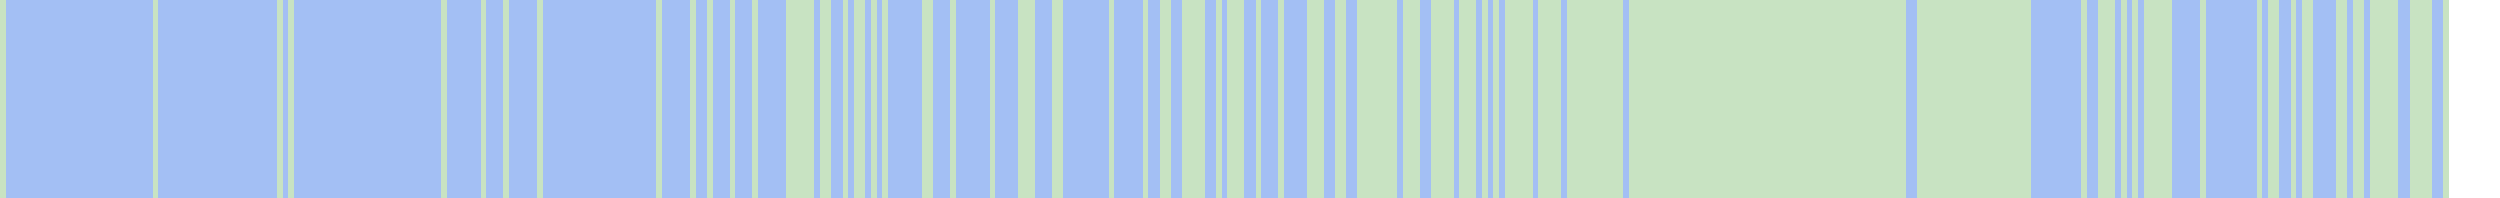
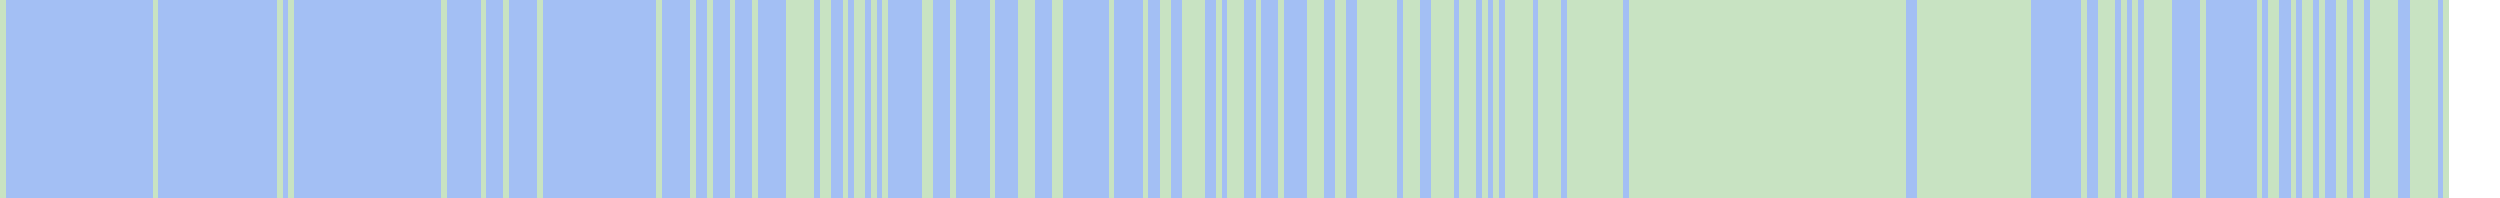
<svg xmlns="http://www.w3.org/2000/svg" viewBox="0 0 442 35" shape-rendering="crispEdges">
  <rect y="0" x="0" width="433" height="35" fill="#a3bff4" />
  <rect y="0" x="0" width="1" height="35" fill="#c8e3c2" />
  <rect y="0" x="27" width="1" height="35" fill="#c8e3c2" />
  <rect y="0" x="49" width="1" height="35" fill="#c8e3c2" />
  <rect y="0" x="51" width="1" height="35" fill="#c8e3c2" />
  <rect y="0" x="78" width="1" height="35" fill="#c8e3c2" />
  <rect y="0" x="85" width="1" height="35" fill="#c8e3c2" />
  <rect y="0" x="89" width="1" height="35" fill="#c8e3c2" />
  <rect y="0" x="95" width="1" height="35" fill="#c8e3c2" />
  <rect y="0" x="116" width="1" height="35" fill="#c8e3c2" />
  <rect y="0" x="122" width="1" height="35" fill="#c8e3c2" />
  <rect y="0" x="125" width="1" height="35" fill="#c8e3c2" />
  <rect y="0" x="129" width="1" height="35" fill="#c8e3c2" />
  <rect y="0" x="133" width="1" height="35" fill="#c8e3c2" />
  <rect y="0" x="139" width="1" height="35" fill="#c8e3c2" />
  <rect y="0" x="140" width="1" height="35" fill="#c8e3c2" />
  <rect y="0" x="141" width="1" height="35" fill="#c8e3c2" />
  <rect y="0" x="142" width="1" height="35" fill="#c8e3c2" />
  <rect y="0" x="143" width="1" height="35" fill="#c8e3c2" />
  <rect y="0" x="145" width="1" height="35" fill="#c8e3c2" />
  <rect y="0" x="146" width="1" height="35" fill="#c8e3c2" />
  <rect y="0" x="149" width="1" height="35" fill="#c8e3c2" />
  <rect y="0" x="151" width="1" height="35" fill="#c8e3c2" />
  <rect y="0" x="152" width="1" height="35" fill="#c8e3c2" />
  <rect y="0" x="154" width="1" height="35" fill="#c8e3c2" />
  <rect y="0" x="156" width="1" height="35" fill="#c8e3c2" />
  <rect y="0" x="163" width="1" height="35" fill="#c8e3c2" />
  <rect y="0" x="164" width="1" height="35" fill="#c8e3c2" />
  <rect y="0" x="168" width="1" height="35" fill="#c8e3c2" />
  <rect y="0" x="175" width="1" height="35" fill="#c8e3c2" />
  <rect y="0" x="180" width="1" height="35" fill="#c8e3c2" />
  <rect y="0" x="181" width="1" height="35" fill="#c8e3c2" />
  <rect y="0" x="182" width="1" height="35" fill="#c8e3c2" />
  <rect y="0" x="186" width="1" height="35" fill="#c8e3c2" />
  <rect y="0" x="187" width="1" height="35" fill="#c8e3c2" />
  <rect y="0" x="196" width="1" height="35" fill="#c8e3c2" />
  <rect y="0" x="202" width="1" height="35" fill="#c8e3c2" />
  <rect y="0" x="205" width="1" height="35" fill="#c8e3c2" />
  <rect y="0" x="206" width="1" height="35" fill="#c8e3c2" />
  <rect y="0" x="209" width="1" height="35" fill="#c8e3c2" />
  <rect y="0" x="210" width="1" height="35" fill="#c8e3c2" />
  <rect y="0" x="211" width="1" height="35" fill="#c8e3c2" />
  <rect y="0" x="212" width="1" height="35" fill="#c8e3c2" />
  <rect y="0" x="215" width="1" height="35" fill="#c8e3c2" />
  <rect y="0" x="217" width="1" height="35" fill="#c8e3c2" />
  <rect y="0" x="218" width="1" height="35" fill="#c8e3c2" />
  <rect y="0" x="219" width="1" height="35" fill="#c8e3c2" />
  <rect y="0" x="222" width="1" height="35" fill="#c8e3c2" />
  <rect y="0" x="226" width="1" height="35" fill="#c8e3c2" />
  <rect y="0" x="231" width="1" height="35" fill="#c8e3c2" />
  <rect y="0" x="232" width="1" height="35" fill="#c8e3c2" />
  <rect y="0" x="233" width="1" height="35" fill="#c8e3c2" />
  <rect y="0" x="236" width="1" height="35" fill="#c8e3c2" />
  <rect y="0" x="237" width="1" height="35" fill="#c8e3c2" />
  <rect y="0" x="240" width="1" height="35" fill="#c8e3c2" />
  <rect y="0" x="241" width="1" height="35" fill="#c8e3c2" />
  <rect y="0" x="242" width="1" height="35" fill="#c8e3c2" />
  <rect y="0" x="243" width="1" height="35" fill="#c8e3c2" />
  <rect y="0" x="244" width="1" height="35" fill="#c8e3c2" />
  <rect y="0" x="245" width="1" height="35" fill="#c8e3c2" />
  <rect y="0" x="246" width="1" height="35" fill="#c8e3c2" />
  <rect y="0" x="248" width="1" height="35" fill="#c8e3c2" />
  <rect y="0" x="249" width="1" height="35" fill="#c8e3c2" />
  <rect y="0" x="250" width="1" height="35" fill="#c8e3c2" />
  <rect y="0" x="253" width="1" height="35" fill="#c8e3c2" />
  <rect y="0" x="254" width="1" height="35" fill="#c8e3c2" />
  <rect y="0" x="255" width="1" height="35" fill="#c8e3c2" />
  <rect y="0" x="256" width="1" height="35" fill="#c8e3c2" />
  <rect y="0" x="258" width="1" height="35" fill="#c8e3c2" />
  <rect y="0" x="259" width="1" height="35" fill="#c8e3c2" />
  <rect y="0" x="260" width="1" height="35" fill="#c8e3c2" />
  <rect y="0" x="262" width="1" height="35" fill="#c8e3c2" />
  <rect y="0" x="264" width="1" height="35" fill="#c8e3c2" />
  <rect y="0" x="266" width="1" height="35" fill="#c8e3c2" />
  <rect y="0" x="267" width="1" height="35" fill="#c8e3c2" />
  <rect y="0" x="268" width="1" height="35" fill="#c8e3c2" />
  <rect y="0" x="269" width="1" height="35" fill="#c8e3c2" />
  <rect y="0" x="270" width="1" height="35" fill="#c8e3c2" />
  <rect y="0" x="272" width="1" height="35" fill="#c8e3c2" />
  <rect y="0" x="273" width="1" height="35" fill="#c8e3c2" />
  <rect y="0" x="274" width="1" height="35" fill="#c8e3c2" />
  <rect y="0" x="275" width="1" height="35" fill="#c8e3c2" />
  <rect y="0" x="277" width="1" height="35" fill="#c8e3c2" />
  <rect y="0" x="278" width="1" height="35" fill="#c8e3c2" />
  <rect y="0" x="279" width="1" height="35" fill="#c8e3c2" />
  <rect y="0" x="280" width="1" height="35" fill="#c8e3c2" />
  <rect y="0" x="281" width="1" height="35" fill="#c8e3c2" />
  <rect y="0" x="282" width="1" height="35" fill="#c8e3c2" />
  <rect y="0" x="283" width="1" height="35" fill="#c8e3c2" />
  <rect y="0" x="284" width="1" height="35" fill="#c8e3c2" />
  <rect y="0" x="285" width="1" height="35" fill="#c8e3c2" />
  <rect y="0" x="286" width="1" height="35" fill="#c8e3c2" />
  <rect y="0" x="288" width="1" height="35" fill="#c8e3c2" />
  <rect y="0" x="289" width="1" height="35" fill="#c8e3c2" />
  <rect y="0" x="290" width="1" height="35" fill="#c8e3c2" />
  <rect y="0" x="291" width="1" height="35" fill="#c8e3c2" />
  <rect y="0" x="292" width="1" height="35" fill="#c8e3c2" />
  <rect y="0" x="293" width="1" height="35" fill="#c8e3c2" />
  <rect y="0" x="294" width="1" height="35" fill="#c8e3c2" />
  <rect y="0" x="295" width="1" height="35" fill="#c8e3c2" />
  <rect y="0" x="296" width="1" height="35" fill="#c8e3c2" />
  <rect y="0" x="297" width="1" height="35" fill="#c8e3c2" />
  <rect y="0" x="298" width="1" height="35" fill="#c8e3c2" />
  <rect y="0" x="299" width="1" height="35" fill="#c8e3c2" />
  <rect y="0" x="300" width="1" height="35" fill="#c8e3c2" />
  <rect y="0" x="301" width="1" height="35" fill="#c8e3c2" />
  <rect y="0" x="302" width="1" height="35" fill="#c8e3c2" />
  <rect y="0" x="303" width="1" height="35" fill="#c8e3c2" />
  <rect y="0" x="304" width="1" height="35" fill="#c8e3c2" />
  <rect y="0" x="305" width="1" height="35" fill="#c8e3c2" />
  <rect y="0" x="306" width="1" height="35" fill="#c8e3c2" />
  <rect y="0" x="307" width="1" height="35" fill="#c8e3c2" />
  <rect y="0" x="308" width="1" height="35" fill="#c8e3c2" />
  <rect y="0" x="309" width="1" height="35" fill="#c8e3c2" />
  <rect y="0" x="310" width="1" height="35" fill="#c8e3c2" />
  <rect y="0" x="311" width="1" height="35" fill="#c8e3c2" />
  <rect y="0" x="312" width="1" height="35" fill="#c8e3c2" />
  <rect y="0" x="313" width="1" height="35" fill="#c8e3c2" />
  <rect y="0" x="314" width="1" height="35" fill="#c8e3c2" />
  <rect y="0" x="315" width="1" height="35" fill="#c8e3c2" />
  <rect y="0" x="316" width="1" height="35" fill="#c8e3c2" />
  <rect y="0" x="317" width="1" height="35" fill="#c8e3c2" />
  <rect y="0" x="318" width="1" height="35" fill="#c8e3c2" />
  <rect y="0" x="319" width="1" height="35" fill="#c8e3c2" />
  <rect y="0" x="320" width="1" height="35" fill="#c8e3c2" />
  <rect y="0" x="321" width="1" height="35" fill="#c8e3c2" />
  <rect y="0" x="322" width="1" height="35" fill="#c8e3c2" />
  <rect y="0" x="323" width="1" height="35" fill="#c8e3c2" />
  <rect y="0" x="324" width="1" height="35" fill="#c8e3c2" />
  <rect y="0" x="325" width="1" height="35" fill="#c8e3c2" />
  <rect y="0" x="326" width="1" height="35" fill="#c8e3c2" />
  <rect y="0" x="327" width="1" height="35" fill="#c8e3c2" />
  <rect y="0" x="328" width="1" height="35" fill="#c8e3c2" />
  <rect y="0" x="329" width="1" height="35" fill="#c8e3c2" />
  <rect y="0" x="330" width="1" height="35" fill="#c8e3c2" />
  <rect y="0" x="331" width="1" height="35" fill="#c8e3c2" />
  <rect y="0" x="332" width="1" height="35" fill="#c8e3c2" />
  <rect y="0" x="333" width="1" height="35" fill="#c8e3c2" />
  <rect y="0" x="334" width="1" height="35" fill="#c8e3c2" />
  <rect y="0" x="335" width="1" height="35" fill="#c8e3c2" />
  <rect y="0" x="336" width="1" height="35" fill="#c8e3c2" />
  <rect y="0" x="339" width="1" height="35" fill="#c8e3c2" />
  <rect y="0" x="340" width="1" height="35" fill="#c8e3c2" />
  <rect y="0" x="341" width="1" height="35" fill="#c8e3c2" />
  <rect y="0" x="342" width="1" height="35" fill="#c8e3c2" />
  <rect y="0" x="343" width="1" height="35" fill="#c8e3c2" />
  <rect y="0" x="344" width="1" height="35" fill="#c8e3c2" />
  <rect y="0" x="345" width="1" height="35" fill="#c8e3c2" />
  <rect y="0" x="346" width="1" height="35" fill="#c8e3c2" />
  <rect y="0" x="347" width="1" height="35" fill="#c8e3c2" />
  <rect y="0" x="348" width="1" height="35" fill="#c8e3c2" />
  <rect y="0" x="349" width="1" height="35" fill="#c8e3c2" />
  <rect y="0" x="350" width="1" height="35" fill="#c8e3c2" />
  <rect y="0" x="351" width="1" height="35" fill="#c8e3c2" />
  <rect y="0" x="352" width="1" height="35" fill="#c8e3c2" />
  <rect y="0" x="353" width="1" height="35" fill="#c8e3c2" />
  <rect y="0" x="354" width="1" height="35" fill="#c8e3c2" />
  <rect y="0" x="355" width="1" height="35" fill="#c8e3c2" />
  <rect y="0" x="356" width="1" height="35" fill="#c8e3c2" />
  <rect y="0" x="357" width="1" height="35" fill="#c8e3c2" />
  <rect y="0" x="358" width="1" height="35" fill="#c8e3c2" />
  <rect y="0" x="368" width="1" height="35" fill="#c8e3c2" />
  <rect y="0" x="371" width="1" height="35" fill="#c8e3c2" />
  <rect y="0" x="372" width="1" height="35" fill="#c8e3c2" />
  <rect y="0" x="373" width="1" height="35" fill="#c8e3c2" />
  <rect y="0" x="375" width="1" height="35" fill="#c8e3c2" />
  <rect y="0" x="377" width="1" height="35" fill="#c8e3c2" />
  <rect y="0" x="379" width="1" height="35" fill="#c8e3c2" />
  <rect y="0" x="380" width="1" height="35" fill="#c8e3c2" />
  <rect y="0" x="381" width="1" height="35" fill="#c8e3c2" />
  <rect y="0" x="382" width="1" height="35" fill="#c8e3c2" />
  <rect y="0" x="383" width="1" height="35" fill="#c8e3c2" />
  <rect y="0" x="389" width="1" height="35" fill="#c8e3c2" />
  <rect y="0" x="399" width="1" height="35" fill="#c8e3c2" />
  <rect y="0" x="401" width="1" height="35" fill="#c8e3c2" />
  <rect y="0" x="402" width="1" height="35" fill="#c8e3c2" />
  <rect y="0" x="405" width="1" height="35" fill="#c8e3c2" />
  <rect y="0" x="407" width="1" height="35" fill="#c8e3c2" />
  <rect y="0" x="408" width="1" height="35" fill="#c8e3c2" />
+   <rect y="0" x="410" width="1" height="35" fill="#c8e3c2" />
  <rect y="0" x="413" width="1" height="35" fill="#c8e3c2" />
  <rect y="0" x="414" width="1" height="35" fill="#c8e3c2" />
  <rect y="0" x="416" width="1" height="35" fill="#c8e3c2" />
  <rect y="0" x="417" width="1" height="35" fill="#c8e3c2" />
  <rect y="0" x="419" width="1" height="35" fill="#c8e3c2" />
  <rect y="0" x="420" width="1" height="35" fill="#c8e3c2" />
  <rect y="0" x="421" width="1" height="35" fill="#c8e3c2" />
  <rect y="0" x="422" width="1" height="35" fill="#c8e3c2" />
  <rect y="0" x="423" width="1" height="35" fill="#c8e3c2" />
  <rect y="0" x="426" width="1" height="35" fill="#c8e3c2" />
  <rect y="0" x="427" width="1" height="35" fill="#c8e3c2" />
  <rect y="0" x="428" width="1" height="35" fill="#c8e3c2" />
  <rect y="0" x="429" width="1" height="35" fill="#c8e3c2" />
+   <rect y="0" x="430" width="1" height="35" fill="#c8e3c2" />
  <rect y="0" x="432" width="1" height="35" fill="#c8e3c2" />
</svg>
